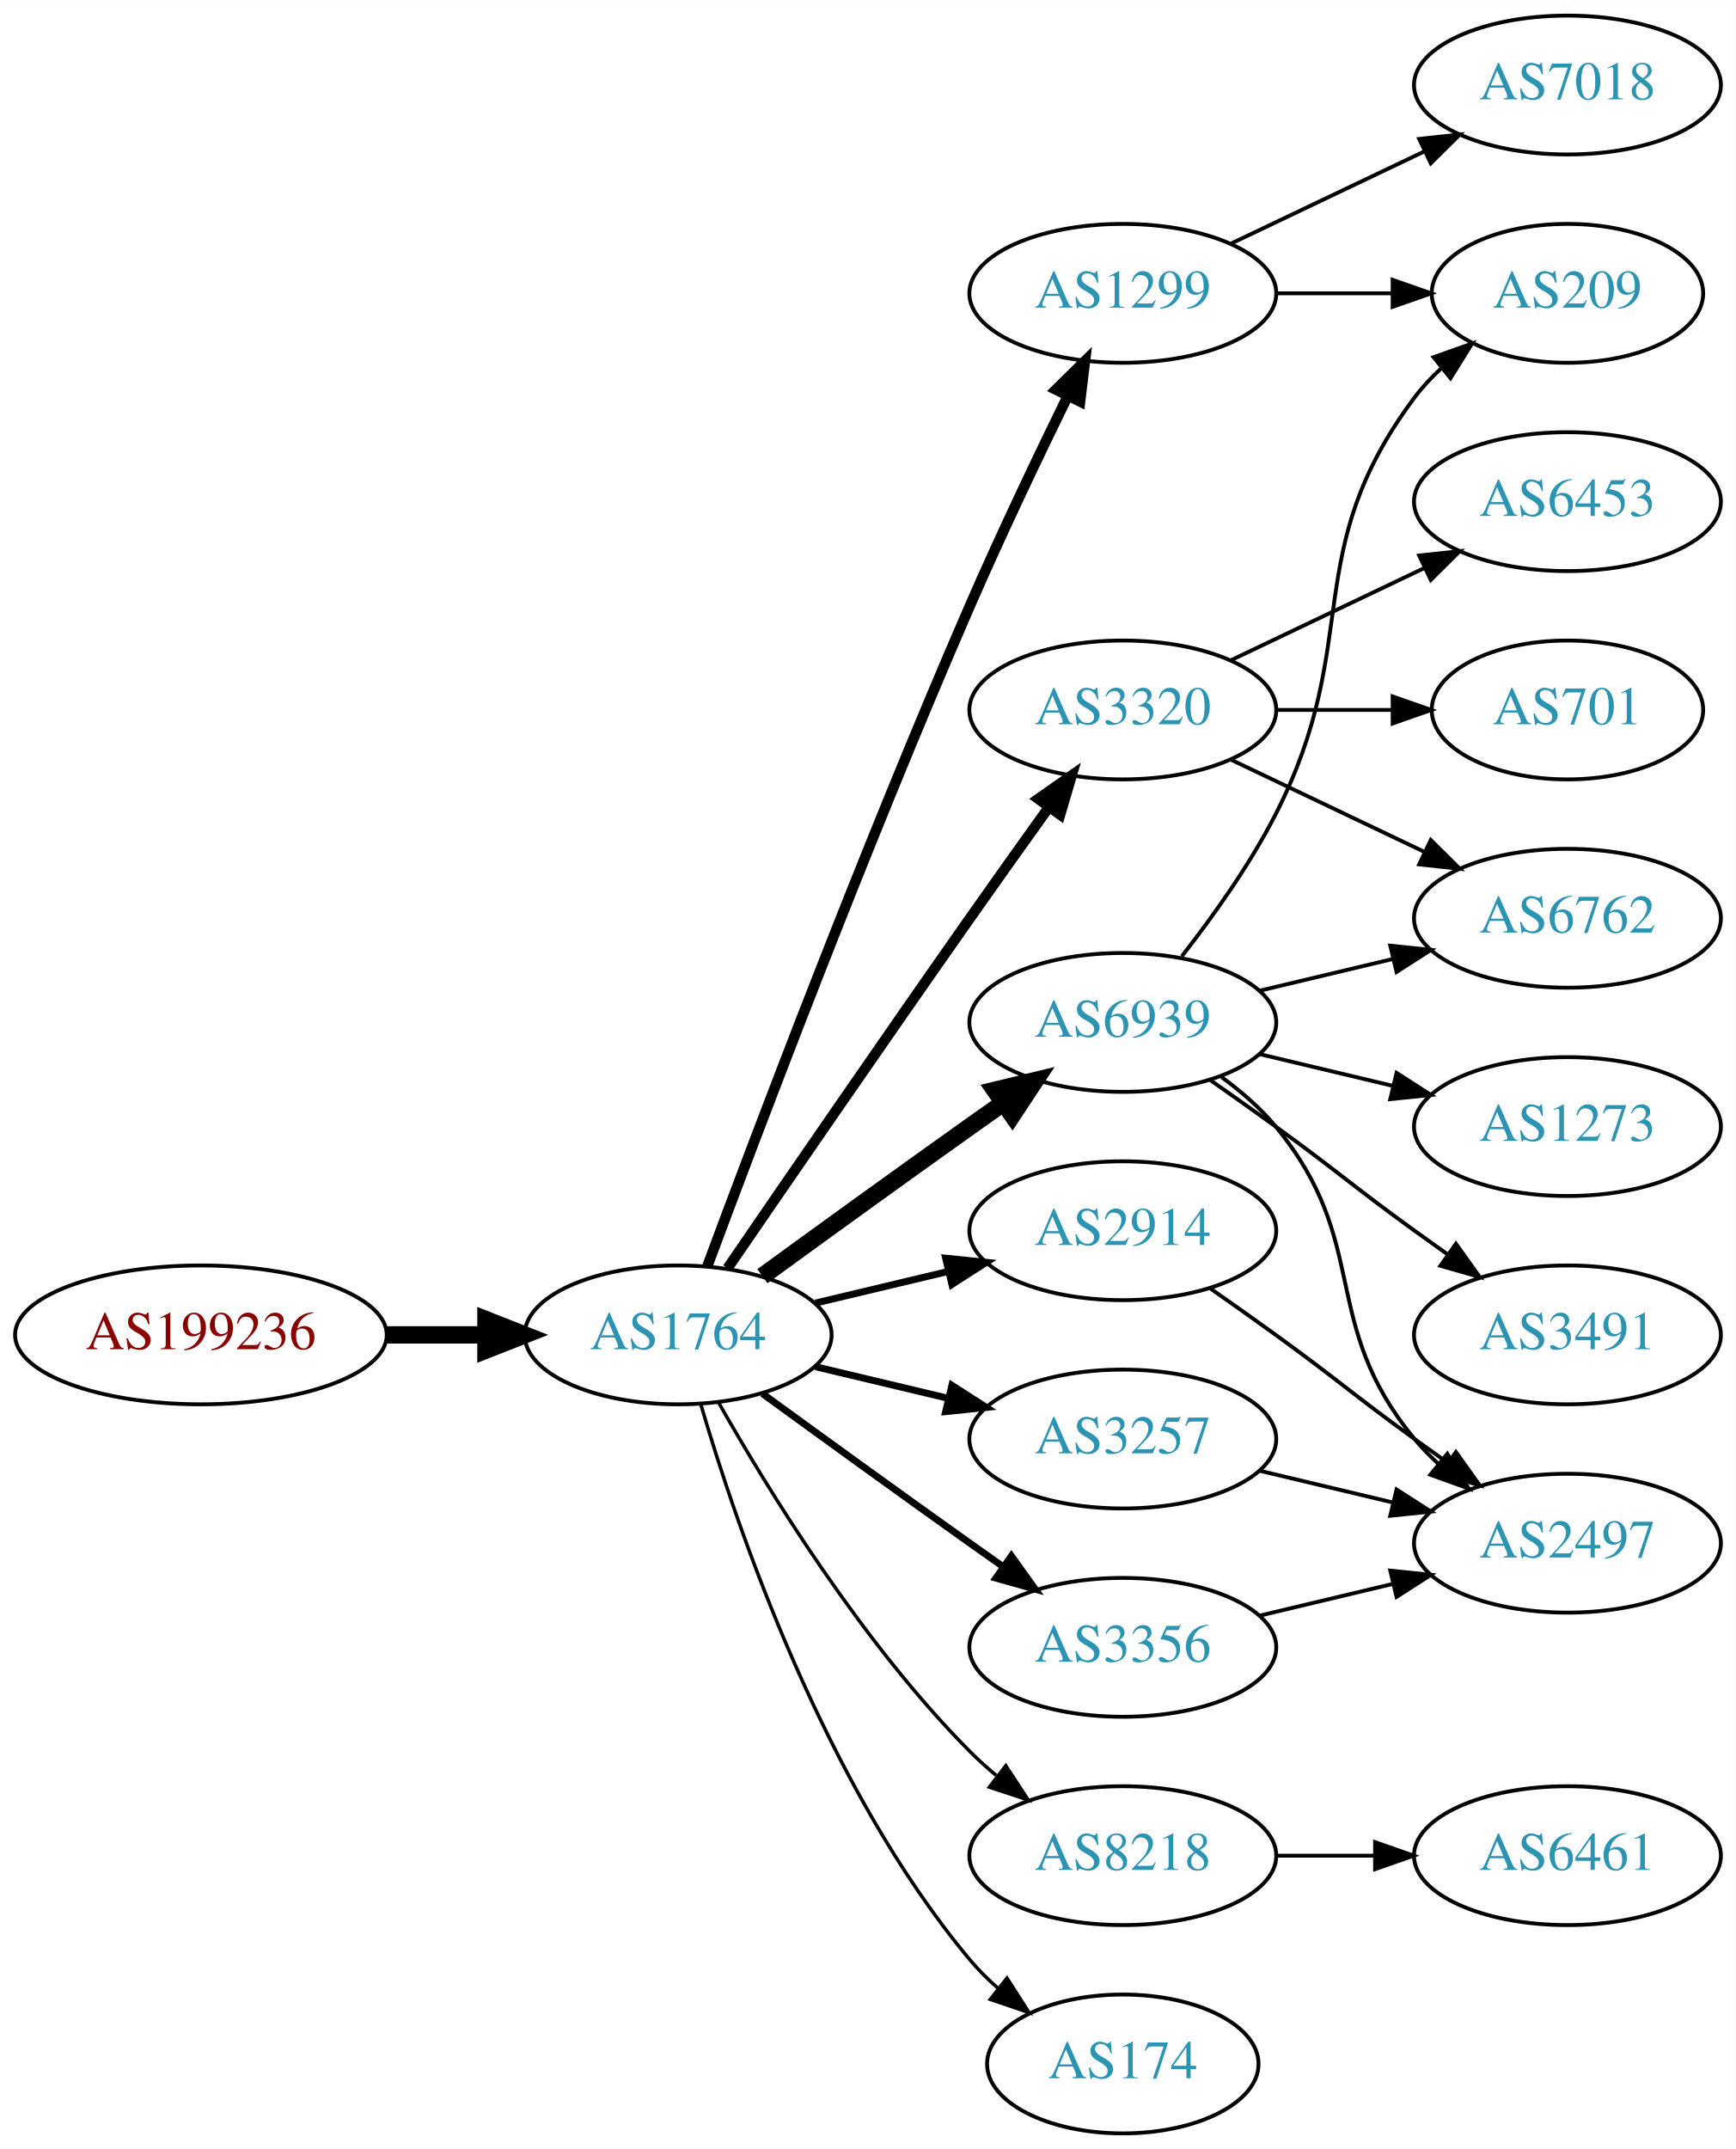
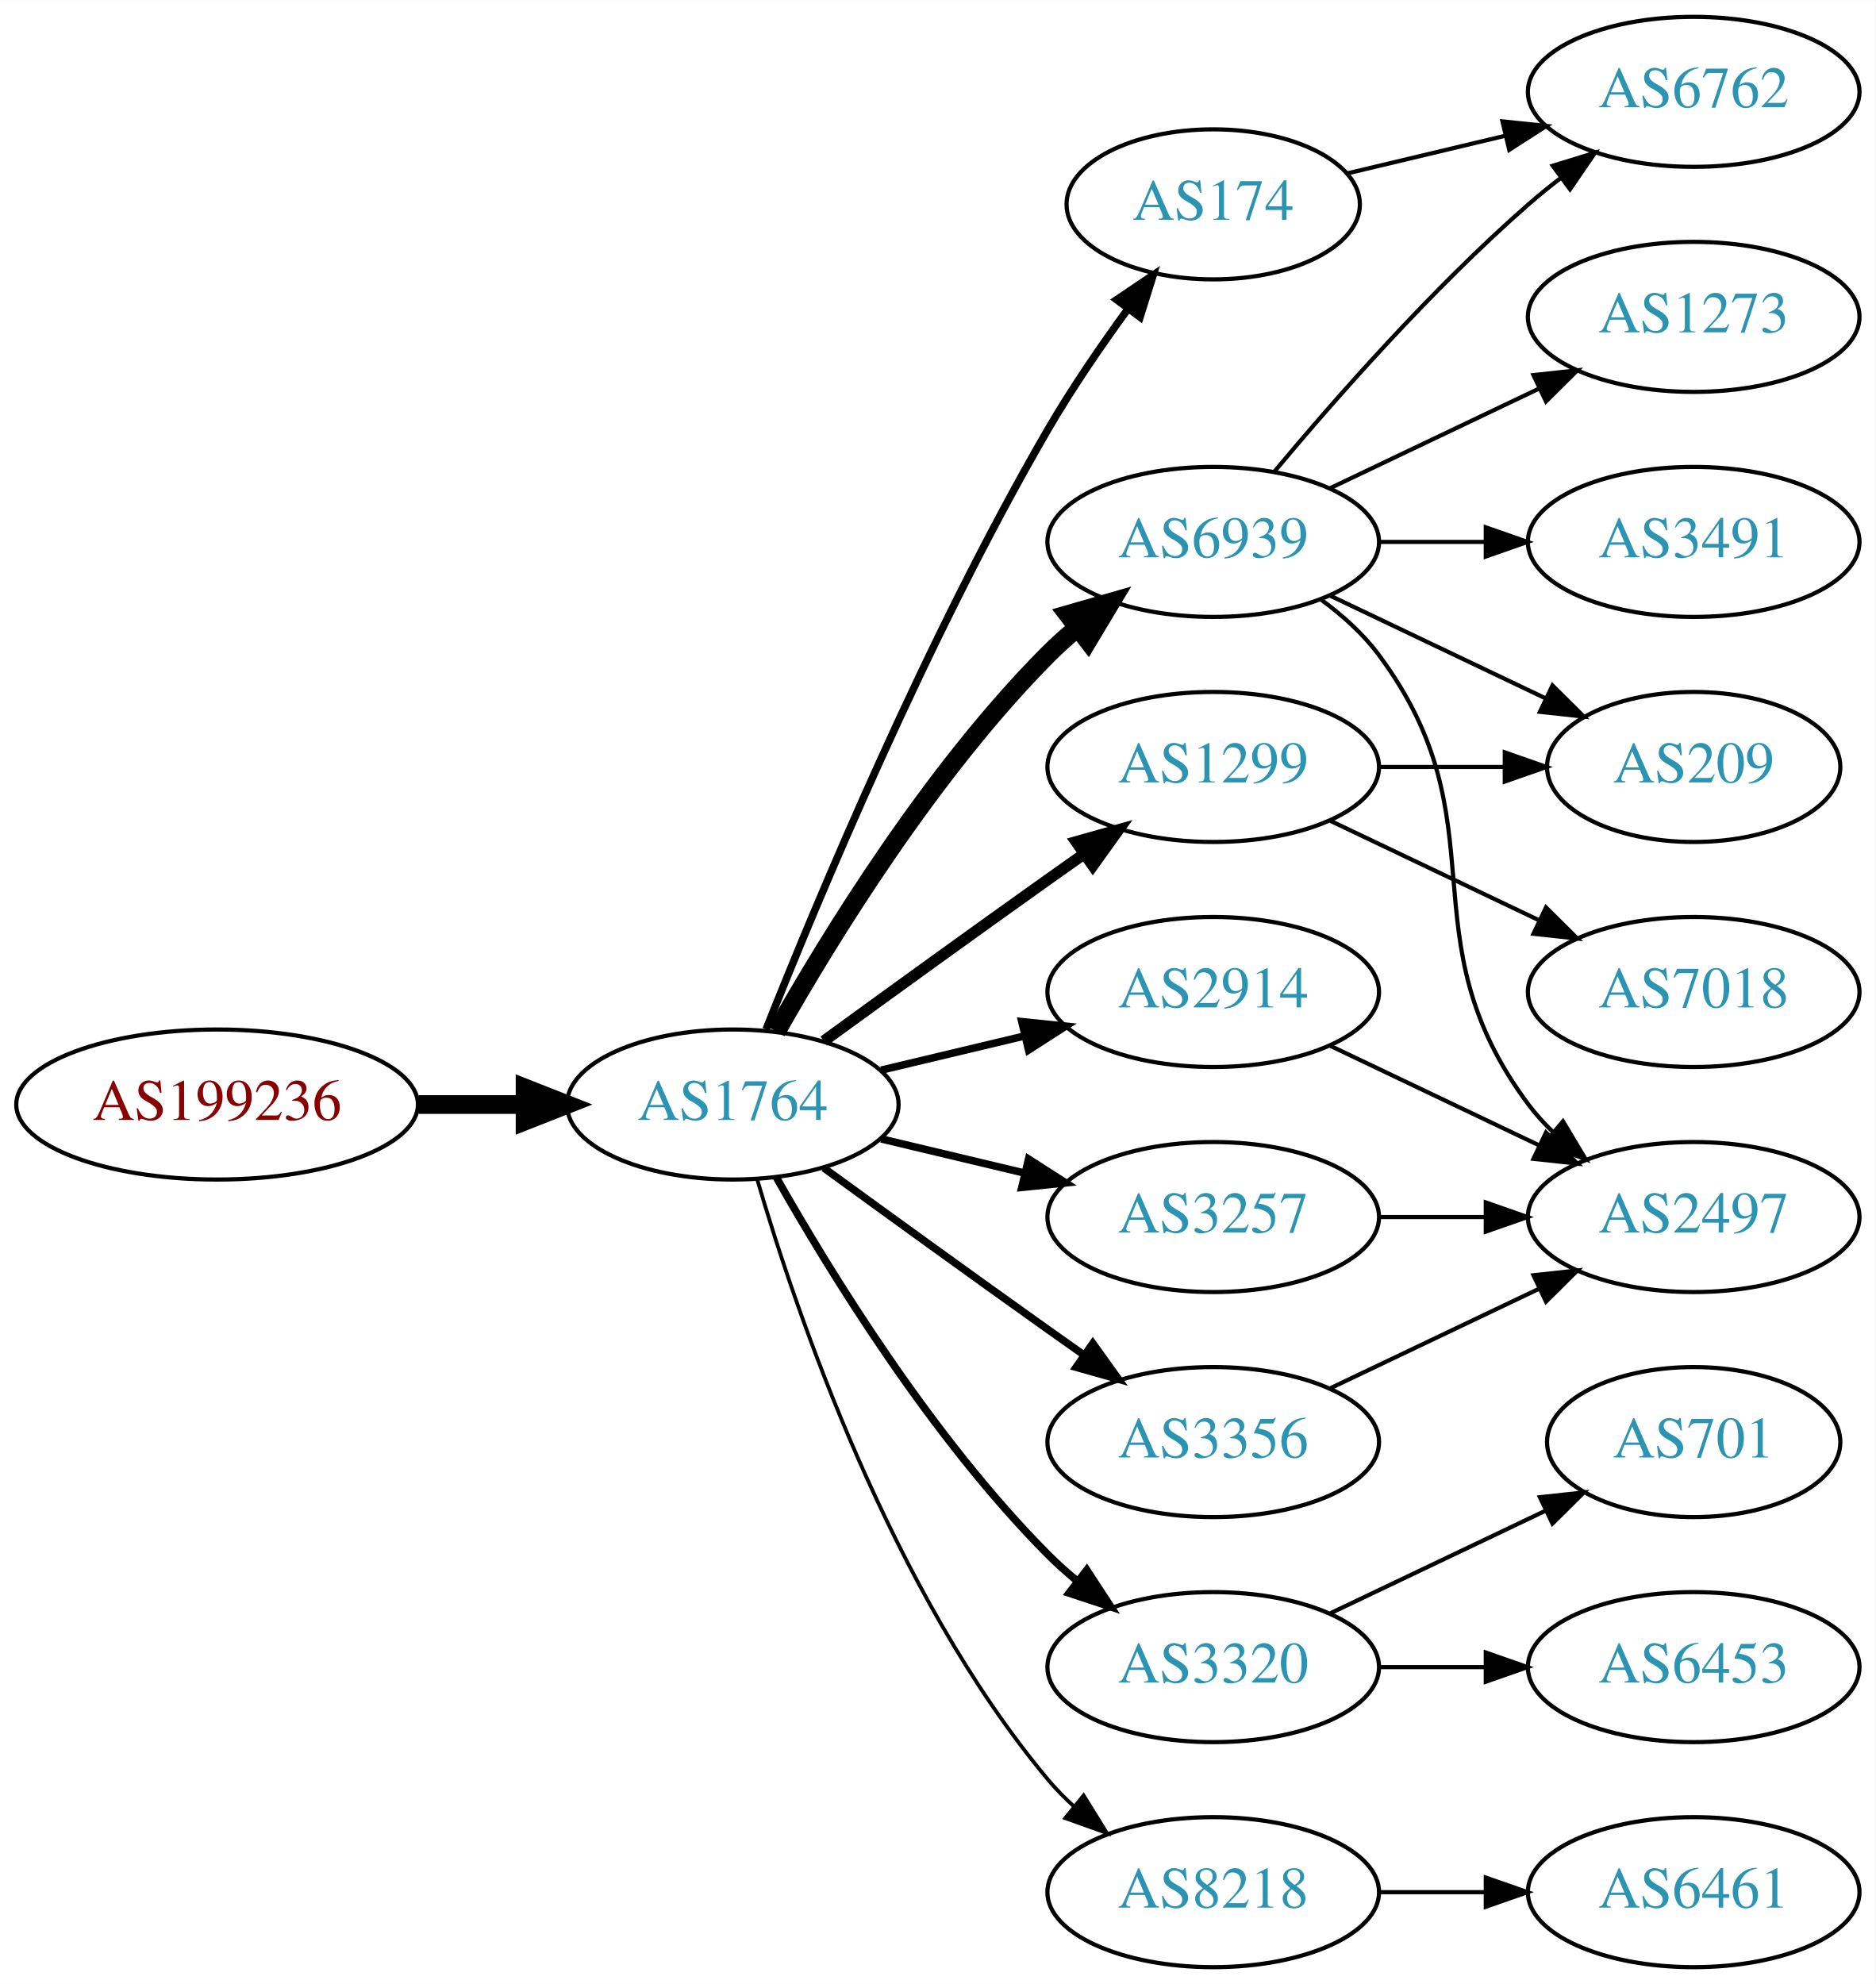
- <svg xmlns="http://www.w3.org/2000/svg" xmlns:xlink="http://www.w3.org/1999/xlink" width="450pt" height="557pt" viewBox="0.00 0.00 450.07 557.00">
-   <g id="graph0" class="graph" transform="scale(1 1) rotate(0) translate(4 553)">
-     <polygon fill="white" stroke="none" points="-4,4 -4,-553 446.07,-553 446.07,4 -4,4" />
+ <svg xmlns="http://www.w3.org/2000/svg" xmlns:xlink="http://www.w3.org/1999/xlink" width="450pt" height="476pt" viewBox="0.00 0.00 450.07 476.00">
+   <g id="graph0" class="graph" transform="scale(1 1) rotate(0) translate(4 472)">
+     <polygon fill="white" stroke="none" points="-4,4 -4,-472 446.07,-472 446.07,4 -4,4" />
    <g id="node1" class="node">
      <g id="a_node1">
        <a xlink:href="/asn/199236" xlink:title="AS199236 ~ Emarsys eMarketing Systems AG [AT]">
          <ellipse fill="#ffffff" stroke="black" cx="48.096" cy="-207" rx="48.192" ry="18" />
          <text text-anchor="middle" x="48.096" y="-203.3" font-family="Times,serif" font-size="14.00" fill="#880000">AS199236</text>
        </a>
      </g>
    </g>
    <g id="node2" class="node">
      <g id="a_node2">
        <a xlink:href="/asn/1764" xlink:title="AS1764 ~ NEXTLAYER-AS [AT]">
          <ellipse fill="#ffffff" stroke="black" cx="171.838" cy="-207" rx="39.794" ry="18" />
          <text text-anchor="middle" x="171.838" y="-203.3" font-family="Times,serif" font-size="14.00" fill="#2c94b3">AS1764</text>
        </a>
      </g>
    </g>
    <g id="edge1" class="edge">
      <path fill="none" stroke="black" stroke-width="4.5" d="M96.513,-207C104.867,-207 113.577,-207 121.969,-207" />
      <polygon fill="black" stroke="black" stroke-width="4.5" points="122.004,-210.938 132.004,-207 122.004,-203.063 122.004,-210.938" />
    </g>
    <g id="node3" class="node">
      <g id="a_node3">
-         <a xlink:href="/asn/1299" xlink:title="AS1299 ~ Telia Carrier [EU]">
-           <ellipse fill="#ffffff" stroke="black" cx="287.131" cy="-477" rx="39.794" ry="18" />
-           <text text-anchor="middle" x="287.131" y="-473.3" font-family="Times,serif" font-size="14.00" fill="#2c94b3">AS1299</text>
+         <a xlink:href="/asn/174" xlink:title="AS174 ~ Cogent Communications [US]">
+           <ellipse fill="#ffffff" stroke="black" cx="287.131" cy="-423" rx="35.194" ry="18" />
+           <text text-anchor="middle" x="287.131" y="-419.3" font-family="Times,serif" font-size="14.00" fill="#2c94b3">AS174</text>
        </a>
      </g>
    </g>
    <g id="edge2" class="edge">
-       <path fill="none" stroke="black" stroke-width="2.7" d="M179.431,-224.887C191.975,-258.636 220.443,-333.896 247.484,-396 255.469,-414.337 265.162,-434.649 272.844,-450.346" />
-       <polygon fill="black" stroke="black" stroke-width="2.7" points="269.776,-452.039 277.333,-459.464 276.056,-448.947 269.776,-452.039" />
+       <path fill="none" stroke="black" stroke-width="1.8" d="M179.841,-225.051C191.968,-255.57 218.386,-318.933 247.484,-369 253.191,-378.819 260.229,-389.078 266.728,-397.984" />
+       <polygon fill="black" stroke="black" stroke-width="1.8" points="263.954,-400.119 272.734,-406.05 269.569,-395.938 263.954,-400.119" />
    </g>
    <g id="node4" class="node">
      <g id="a_node4">
-         <a xlink:href="/asn/3320" xlink:title="AS3320 ~ DTAG [DE]">
-           <ellipse fill="#ffffff" stroke="black" cx="287.131" cy="-369" rx="39.794" ry="18" />
-           <text text-anchor="middle" x="287.131" y="-365.3" font-family="Times,serif" font-size="14.00" fill="#2c94b3">AS3320</text>
+         <a xlink:href="/asn/6939" xlink:title="AS6939 ~ Hurricane Electric LLC [US]">
+           <ellipse fill="#ffffff" stroke="black" cx="287.131" cy="-342" rx="39.794" ry="18" />
+           <text text-anchor="middle" x="287.131" y="-338.3" font-family="Times,serif" font-size="14.00" fill="#2c94b3">AS6939</text>
        </a>
      </g>
    </g>
    <g id="edge3" class="edge">
-       <path fill="none" stroke="black" stroke-width="2.7" d="M184.645,-224.269C199.288,-245.642 225.062,-283.12 247.484,-315 254.119,-324.433 261.469,-334.739 267.963,-343.795" />
-       <polygon fill="black" stroke="black" stroke-width="2.7" points="265.199,-345.946 273.875,-352.026 270.884,-341.862 265.199,-345.946" />
+       <path fill="none" stroke="black" stroke-width="4.5" d="M182.298,-224.49C195.08,-247.096 219.512,-286.886 247.484,-315 249.595,-317.121 251.891,-319.188 254.277,-321.171" />
+       <polygon fill="black" stroke="black" stroke-width="4.5" points="252.263,-324.589 262.592,-327.556 257.059,-318.343 252.263,-324.589" />
    </g>
    <g id="node5" class="node">
      <g id="a_node5">
-         <a xlink:href="/asn/8218" xlink:title="AS8218 ~ legacy Neotelecoms [FR]">
-           <ellipse fill="#ffffff" stroke="black" cx="287.131" cy="-72" rx="39.794" ry="18" />
-           <text text-anchor="middle" x="287.131" y="-68.3" font-family="Times,serif" font-size="14.00" fill="#2c94b3">AS8218</text>
-         </a>
-       </g>
-     </g>
-     <g id="edge4" class="edge">
-       <path fill="none" stroke="black" stroke-width="0.9" d="M182.298,-189.51C195.08,-166.904 219.512,-127.114 247.484,-99 249.595,-96.879 251.891,-94.812 254.277,-92.829" />
-       <polygon fill="black" stroke="black" stroke-width="0.9" points="256.792,-95.31 262.592,-86.444 252.529,-89.758 256.792,-95.31" />
-     </g>
-     <g id="node6" class="node">
-       <g id="a_node6">
        <a xlink:href="/asn/2914" xlink:title="AS2914 ~ NTT America, Inc. [US]">
          <ellipse fill="#ffffff" stroke="black" cx="287.131" cy="-234" rx="39.794" ry="18" />
          <text text-anchor="middle" x="287.131" y="-230.3" font-family="Times,serif" font-size="14.00" fill="#2c94b3">AS2914</text>
        </a>
      </g>
    </g>
-     <g id="edge5" class="edge">
+     <g id="edge4" class="edge">
      <path fill="none" stroke="black" stroke-width="1.8" d="M207.445,-215.248C218.316,-217.838 230.471,-220.735 241.913,-223.462" />
      <polygon fill="black" stroke="black" stroke-width="1.8" points="241.197,-226.889 251.736,-225.803 242.819,-220.08 241.197,-226.889" />
    </g>
+     <g id="node6" class="node">
+       <g id="a_node6">
+         <a xlink:href="/asn/1299" xlink:title="AS1299 ~ Telia Carrier [EU]">
+           <ellipse fill="#ffffff" stroke="black" cx="287.131" cy="-288" rx="39.794" ry="18" />
+           <text text-anchor="middle" x="287.131" y="-284.3" font-family="Times,serif" font-size="14.00" fill="#2c94b3">AS1299</text>
+         </a>
+       </g>
+     </g>
+     <g id="edge5" class="edge">
+       <path fill="none" stroke="black" stroke-width="2.7" d="M193.686,-222.222C208.62,-233.091 229.234,-248.025 247.484,-261 250.305,-263.005 253.248,-265.085 256.196,-267.159" />
+       <polygon fill="black" stroke="black" stroke-width="2.7" points="254.223,-270.05 264.421,-272.926 258.242,-264.319 254.223,-270.05" />
+     </g>
    <g id="node7" class="node">
      <g id="a_node7">
-         <a xlink:href="/asn/6939" xlink:title="AS6939 ~ Hurricane Electric LLC [US]">
-           <ellipse fill="#ffffff" stroke="black" cx="287.131" cy="-288" rx="39.794" ry="18" />
-           <text text-anchor="middle" x="287.131" y="-284.3" font-family="Times,serif" font-size="14.00" fill="#2c94b3">AS6939</text>
+         <a xlink:href="/asn/3320" xlink:title="AS3320 ~ DTAG [DE]">
+           <ellipse fill="#ffffff" stroke="black" cx="287.131" cy="-72" rx="39.794" ry="18" />
+           <text text-anchor="middle" x="287.131" y="-68.3" font-family="Times,serif" font-size="14.00" fill="#2c94b3">AS3320</text>
        </a>
      </g>
    </g>
    <g id="edge6" class="edge">
-       <path fill="none" stroke="black" stroke-width="4.5" d="M193.686,-222.222C208.62,-233.091 229.234,-248.025 247.484,-261 250.305,-263.005 253.248,-265.085 256.196,-267.159" />
-       <polygon fill="black" stroke="black" stroke-width="4.5" points="253.972,-270.409 264.421,-272.926 258.493,-263.961 253.972,-270.409" />
+       <path fill="none" stroke="black" stroke-width="1.8" d="M182.298,-189.51C195.08,-166.904 219.512,-127.114 247.484,-99 249.595,-96.879 251.891,-94.812 254.277,-92.829" />
+       <polygon fill="black" stroke="black" stroke-width="1.8" points="256.792,-95.31 262.592,-86.444 252.529,-89.758 256.792,-95.31" />
    </g>
    <g id="node8" class="node">
      <g id="a_node8">
        <a xlink:href="/asn/3257" xlink:title="AS3257 ~ GTT [DE]">
          <ellipse fill="#ffffff" stroke="black" cx="287.131" cy="-180" rx="39.794" ry="18" />
          <text text-anchor="middle" x="287.131" y="-176.3" font-family="Times,serif" font-size="14.00" fill="#2c94b3">AS3257</text>
        </a>
      </g>
    </g>
    <g id="edge7" class="edge">
      <path fill="none" stroke="black" stroke-width="1.8" d="M207.445,-198.752C218.316,-196.162 230.471,-193.265 241.913,-190.538" />
      <polygon fill="black" stroke="black" stroke-width="1.8" points="242.819,-193.92 251.736,-188.197 241.197,-187.111 242.819,-193.92" />
    </g>
    <g id="node9" class="node">
      <g id="a_node9">
-         <a xlink:href="/asn/174" xlink:title="AS174 ~ Cogent Communications [US]">
-           <ellipse fill="#ffffff" stroke="black" cx="287.131" cy="-18" rx="35.194" ry="18" />
-           <text text-anchor="middle" x="287.131" y="-14.3" font-family="Times,serif" font-size="14.00" fill="#2c94b3">AS174</text>
-         </a>
-       </g>
-     </g>
-     <g id="edge8" class="edge">
-       <path fill="none" stroke="black" stroke-width="0.9" d="M177.712,-188.998C187.026,-157.156 209.843,-90.019 247.484,-45 249.637,-42.426 252.091,-39.983 254.696,-37.697" />
-       <polygon fill="black" stroke="black" stroke-width="0.9" points="257.103,-40.257 262.806,-31.328 252.779,-34.751 257.103,-40.257" />
-     </g>
-     <g id="node10" class="node">
-       <g id="a_node10">
        <a xlink:href="/asn/3356" xlink:title="AS3356 ~ Level 3 Parent, LLC [US]">
          <ellipse fill="#ffffff" stroke="black" cx="287.131" cy="-126" rx="39.794" ry="18" />
          <text text-anchor="middle" x="287.131" y="-122.3" font-family="Times,serif" font-size="14.00" fill="#2c94b3">AS3356</text>
        </a>
      </g>
    </g>
-     <g id="edge9" class="edge">
+     <g id="edge8" class="edge">
      <path fill="none" stroke="black" stroke-width="1.8" d="M193.686,-191.778C208.62,-180.909 229.234,-165.975 247.484,-153 250.305,-150.995 253.248,-148.915 256.196,-146.841" />
      <polygon fill="black" stroke="black" stroke-width="1.8" points="258.242,-149.681 264.421,-141.074 254.223,-143.95 258.242,-149.681" />
    </g>
+     <g id="node10" class="node">
+       <g id="a_node10">
+         <a xlink:href="/asn/8218" xlink:title="AS8218 ~ legacy Neotelecoms [FR]">
+           <ellipse fill="#ffffff" stroke="black" cx="287.131" cy="-18" rx="39.794" ry="18" />
+           <text text-anchor="middle" x="287.131" y="-14.3" font-family="Times,serif" font-size="14.00" fill="#2c94b3">AS8218</text>
+         </a>
+       </g>
+     </g>
+     <g id="edge9" class="edge">
+       <path fill="none" stroke="black" stroke-width="0.9" d="M177.712,-188.998C187.026,-157.156 209.843,-90.019 247.484,-45 249.355,-42.763 251.453,-40.626 253.679,-38.604" />
+       <polygon fill="black" stroke="black" stroke-width="0.9" points="256.026,-41.208 261.598,-32.196 251.623,-35.766 256.026,-41.208" />
+     </g>
+     <g id="node15" class="node">
+       <g id="a_node15">
+         <a xlink:href="/asn/6762" xlink:title="AS6762 ~ TELECOM ITALIA SPARKLE S.p.A. [IT]">
+           <ellipse fill="#ffffff" stroke="black" cx="402.424" cy="-450" rx="39.794" ry="18" />
+           <text text-anchor="middle" x="402.424" y="-446.3" font-family="Times,serif" font-size="14.00" fill="#2c94b3">AS6762</text>
+         </a>
+       </g>
+     </g>
+     <g id="edge20" class="edge">
+       <path fill="none" stroke="black" d="M319.389,-430.449C331.068,-433.233 344.564,-436.449 357.193,-439.459" />
+       <polygon fill="black" stroke="black" points="356.546,-442.903 367.085,-441.816 358.169,-436.093 356.546,-442.903" />
+     </g>
+     <g id="node11" class="node">
+       <g id="a_node11">
+         <a xlink:href="/asn/3491" xlink:title="AS3491 ~ PCCW Global, Inc. [US]">
+           <ellipse fill="#ffffff" stroke="black" cx="402.424" cy="-342" rx="39.794" ry="18" />
+           <text text-anchor="middle" x="402.424" y="-338.3" font-family="Times,serif" font-size="14.00" fill="#2c94b3">AS3491</text>
+         </a>
+       </g>
+     </g>
+     <g id="edge10" class="edge">
+       <path fill="none" stroke="black" d="M326.803,-342C335.006,-342 343.77,-342 352.302,-342" />
+       <polygon fill="black" stroke="black" points="352.541,-345.5 362.541,-342 352.541,-338.5 352.541,-345.5" />
+     </g>
+     <g id="node12" class="node">
+       <g id="a_node12">
+         <a xlink:href="/asn/209" xlink:title="AS209 ~ CenturyLink Communications, LLC [US]">
+           <ellipse fill="#ffffff" stroke="black" cx="402.424" cy="-288" rx="35.194" ry="18" />
+           <text text-anchor="middle" x="402.424" y="-284.3" font-family="Times,serif" font-size="14.00" fill="#2c94b3">AS209</text>
+         </a>
+       </g>
+     </g>
+     <g id="edge11" class="edge">
+       <path fill="none" stroke="black" d="M315.267,-329.066C330.699,-321.71 350.185,-312.423 366.72,-304.541" />
+       <polygon fill="black" stroke="black" points="368.54,-307.551 376.062,-300.089 365.529,-301.232 368.54,-307.551" />
+     </g>
+     <g id="node13" class="node">
+       <g id="a_node13">
+         <a xlink:href="/asn/2497" xlink:title="AS2497 ~ Internet Initiative Japan Inc. [JP]">
+           <ellipse fill="#ffffff" stroke="black" cx="402.424" cy="-180" rx="39.794" ry="18" />
+           <text text-anchor="middle" x="402.424" y="-176.3" font-family="Times,serif" font-size="14.00" fill="#2c94b3">AS2497</text>
+         </a>
+       </g>
+     </g>
+     <g id="edge12" class="edge">
+       <path fill="none" stroke="black" d="M313.062,-328.118C318.138,-324.389 323.056,-319.984 326.777,-315 357.049,-274.458 332.506,-247.542 362.777,-207 364.522,-204.664 366.529,-202.455 368.693,-200.383" />
+       <polygon fill="black" stroke="black" points="371.052,-202.973 376.493,-193.882 366.57,-197.595 371.052,-202.973" />
+     </g>
+     <g id="node14" class="node">
+       <g id="a_node14">
+         <a xlink:href="/asn/1273" xlink:title="AS1273 ~ Vodafone Group PLC [EU]">
+           <ellipse fill="#ffffff" stroke="black" cx="402.424" cy="-396" rx="39.794" ry="18" />
+           <text text-anchor="middle" x="402.424" y="-392.3" font-family="Times,serif" font-size="14.00" fill="#2c94b3">AS1273</text>
+         </a>
+       </g>
+     </g>
+     <g id="edge13" class="edge">
+       <path fill="none" stroke="black" d="M315.267,-354.934C330.261,-362.081 349.082,-371.052 365.306,-378.785" />
+       <polygon fill="black" stroke="black" points="363.976,-382.028 374.509,-383.171 366.988,-375.709 363.976,-382.028" />
+     </g>
+     <g id="edge14" class="edge">
+       <path fill="none" stroke="black" d="M301.761,-358.817C316.044,-375.929 339.59,-402.745 362.777,-423 365.243,-425.154 367.882,-427.294 370.579,-429.372" />
+       <polygon fill="black" stroke="black" points="368.604,-432.264 378.733,-435.37 372.752,-426.625 368.604,-432.264" />
+     </g>
+     <g id="edge15" class="edge">
+       <path fill="none" stroke="black" d="M315.267,-221.066C330.261,-213.919 349.082,-204.948 365.306,-197.215" />
+       <polygon fill="black" stroke="black" points="366.988,-200.291 374.509,-192.829 363.976,-193.972 366.988,-200.291" />
+     </g>
+     <g id="edge17" class="edge">
+       <path fill="none" stroke="black" d="M326.803,-288C336.508,-288 346.999,-288 356.962,-288" />
+       <polygon fill="black" stroke="black" points="357.098,-291.5 367.098,-288 357.098,-284.5 357.098,-291.5" />
+     </g>
+     <g id="node16" class="node">
+       <g id="a_node16">
+         <a xlink:href="/asn/7018" xlink:title="AS7018 ~ AT&amp;T Services, Inc. [US]">
+           <ellipse fill="#ffffff" stroke="black" cx="402.424" cy="-234" rx="39.794" ry="18" />
+           <text text-anchor="middle" x="402.424" y="-230.3" font-family="Times,serif" font-size="14.00" fill="#2c94b3">AS7018</text>
+         </a>
+       </g>
+     </g>
+     <g id="edge16" class="edge">
+       <path fill="none" stroke="black" d="M315.267,-275.066C330.261,-267.919 349.082,-258.948 365.306,-251.215" />
+       <polygon fill="black" stroke="black" points="366.988,-254.291 374.509,-246.829 363.976,-247.972 366.988,-254.291" />
+     </g>
    <g id="node17" class="node">
      <g id="a_node17">
-         <a xlink:href="/asn/209" xlink:title="AS209 ~ CenturyLink Communications, LLC [US]">
-           <ellipse fill="#ffffff" stroke="black" cx="402.424" cy="-477" rx="35.194" ry="18" />
-           <text text-anchor="middle" x="402.424" y="-473.3" font-family="Times,serif" font-size="14.00" fill="#2c94b3">AS209</text>
-         </a>
-       </g>
+         <a xlink:href="/asn/6453" xlink:title="AS6453 ~ TATA COMMUNICATIONS (AMERICA) INC [US]">
+           <ellipse fill="#ffffff" stroke="black" cx="402.424" cy="-72" rx="39.794" ry="18" />
+           <text text-anchor="middle" x="402.424" y="-68.3" font-family="Times,serif" font-size="14.00" fill="#2c94b3">AS6453</text>
+         </a>
+       </g>
+     </g>
+     <g id="edge18" class="edge">
+       <path fill="none" stroke="black" d="M326.803,-72C335.006,-72 343.77,-72 352.302,-72" />
+       <polygon fill="black" stroke="black" points="352.541,-75.5 362.541,-72 352.541,-68.5 352.541,-75.5" />
+     </g>
+     <g id="node18" class="node">
+       <g id="a_node18">
+         <a xlink:href="/asn/701" xlink:title="AS701 ~ UUNET [US]">
+           <ellipse fill="#ffffff" stroke="black" cx="402.424" cy="-126" rx="35.194" ry="18" />
+           <text text-anchor="middle" x="402.424" y="-122.3" font-family="Times,serif" font-size="14.00" fill="#2c94b3">AS701</text>
+         </a>
+       </g>
+     </g>
+     <g id="edge19" class="edge">
+       <path fill="none" stroke="black" d="M315.267,-84.934C330.699,-92.29 350.185,-101.577 366.72,-109.459" />
+       <polygon fill="black" stroke="black" points="365.529,-112.768 376.062,-113.911 368.54,-106.449 365.529,-112.768" />
    </g>
    <g id="edge21" class="edge">
-       <path fill="none" stroke="black" d="M326.803,-477C336.508,-477 346.999,-477 356.962,-477" />
-       <polygon fill="black" stroke="black" points="357.098,-480.5 367.098,-477 357.098,-473.5 357.098,-480.5" />
+       <path fill="none" stroke="black" d="M326.803,-180C335.006,-180 343.77,-180 352.302,-180" />
+       <polygon fill="black" stroke="black" points="352.541,-183.5 362.541,-180 352.541,-176.5 352.541,-183.5" />
+     </g>
+     <g id="edge23" class="edge">
+       <path fill="none" stroke="black" d="M315.267,-138.934C330.261,-146.081 349.082,-155.052 365.306,-162.785" />
+       <polygon fill="black" stroke="black" points="363.976,-166.028 374.509,-167.171 366.988,-159.709 363.976,-166.028" />
    </g>
    <g id="node19" class="node">
      <g id="a_node19">
-         <a xlink:href="/asn/7018" xlink:title="AS7018 ~ AT&amp;T Services, Inc. [US]">
-           <ellipse fill="#ffffff" stroke="black" cx="402.424" cy="-531" rx="39.794" ry="18" />
-           <text text-anchor="middle" x="402.424" y="-527.3" font-family="Times,serif" font-size="14.00" fill="#2c94b3">AS7018</text>
-         </a>
-       </g>
-     </g>
-     <g id="edge20" class="edge">
-       <path fill="none" stroke="black" d="M315.267,-489.934C330.261,-497.081 349.082,-506.052 365.306,-513.785" />
-       <polygon fill="black" stroke="black" points="363.976,-517.028 374.509,-518.171 366.988,-510.709 363.976,-517.028" />
-     </g>
-     <g id="node11" class="node">
-       <g id="a_node11">
-         <a xlink:href="/asn/6453" xlink:title="AS6453 ~ TATA COMMUNICATIONS (AMERICA) INC [US]">
-           <ellipse fill="#ffffff" stroke="black" cx="402.424" cy="-423" rx="39.794" ry="18" />
-           <text text-anchor="middle" x="402.424" y="-419.3" font-family="Times,serif" font-size="14.00" fill="#2c94b3">AS6453</text>
-         </a>
-       </g>
-     </g>
-     <g id="edge10" class="edge">
-       <path fill="none" stroke="black" d="M315.267,-381.934C330.261,-389.081 349.082,-398.052 365.306,-405.785" />
-       <polygon fill="black" stroke="black" points="363.976,-409.028 374.509,-410.171 366.988,-402.709 363.976,-409.028" />
-     </g>
-     <g id="node12" class="node">
-       <g id="a_node12">
-         <a xlink:href="/asn/701" xlink:title="AS701 ~ UUNET [US]">
-           <ellipse fill="#ffffff" stroke="black" cx="402.424" cy="-369" rx="35.194" ry="18" />
-           <text text-anchor="middle" x="402.424" y="-365.3" font-family="Times,serif" font-size="14.00" fill="#2c94b3">AS701</text>
-         </a>
-       </g>
-     </g>
-     <g id="edge11" class="edge">
-       <path fill="none" stroke="black" d="M326.803,-369C336.508,-369 346.999,-369 356.962,-369" />
-       <polygon fill="black" stroke="black" points="357.098,-372.5 367.098,-369 357.098,-365.5 357.098,-372.5" />
-     </g>
-     <g id="node13" class="node">
-       <g id="a_node13">
-         <a xlink:href="/asn/6762" xlink:title="AS6762 ~ TELECOM ITALIA SPARKLE S.p.A. [IT]">
-           <ellipse fill="#ffffff" stroke="black" cx="402.424" cy="-315" rx="39.794" ry="18" />
-           <text text-anchor="middle" x="402.424" y="-311.3" font-family="Times,serif" font-size="14.00" fill="#2c94b3">AS6762</text>
-         </a>
-       </g>
-     </g>
-     <g id="edge12" class="edge">
-       <path fill="none" stroke="black" d="M315.267,-356.066C330.261,-348.919 349.082,-339.948 365.306,-332.215" />
-       <polygon fill="black" stroke="black" points="366.988,-335.291 374.509,-327.829 363.976,-328.972 366.988,-335.291" />
-     </g>
-     <g id="node14" class="node">
-       <g id="a_node14">
        <a xlink:href="/asn/6461" xlink:title="AS6461 ~ Zayo Bandwidth [US]">
-           <ellipse fill="#ffffff" stroke="black" cx="402.424" cy="-72" rx="39.794" ry="18" />
-           <text text-anchor="middle" x="402.424" y="-68.3" font-family="Times,serif" font-size="14.00" fill="#2c94b3">AS6461</text>
-         </a>
-       </g>
-     </g>
-     <g id="edge13" class="edge">
-       <path fill="none" stroke="black" d="M326.803,-72C335.006,-72 343.77,-72 352.302,-72" />
-       <polygon fill="black" stroke="black" points="352.541,-75.5 362.541,-72 352.541,-68.5 352.541,-75.5" />
-     </g>
-     <g id="node15" class="node">
-       <g id="a_node15">
-         <a xlink:href="/asn/2497" xlink:title="AS2497 ~ Internet Initiative Japan Inc. [JP]">
-           <ellipse fill="#ffffff" stroke="black" cx="402.424" cy="-153" rx="39.794" ry="18" />
-           <text text-anchor="middle" x="402.424" y="-149.3" font-family="Times,serif" font-size="14.00" fill="#2c94b3">AS2497</text>
-         </a>
-       </g>
-     </g>
-     <g id="edge14" class="edge">
-       <path fill="none" stroke="black" d="M309.888,-218.991C315.422,-215.121 321.341,-210.936 326.777,-207 342.977,-195.271 346.578,-191.729 362.777,-180 365.58,-177.971 368.512,-175.875 371.453,-173.79" />
-       <polygon fill="black" stroke="black" points="373.504,-176.627 379.667,-168.009 369.475,-170.903 373.504,-176.627" />
-     </g>
-     <g id="edge17" class="edge">
-       <path fill="none" stroke="black" d="M322.738,-296.248C333.609,-298.838 345.764,-301.735 357.206,-304.462" />
-       <polygon fill="black" stroke="black" points="356.49,-307.889 367.029,-306.803 358.112,-301.08 356.49,-307.889" />
-     </g>
-     <g id="edge15" class="edge">
-       <path fill="none" stroke="black" d="M312.712,-273.844C317.806,-270.128 322.82,-265.799 326.777,-261 351.842,-230.606 337.713,-210.394 362.777,-180 364.633,-177.75 366.72,-175.604 368.939,-173.576" />
-       <polygon fill="black" stroke="black" points="371.287,-176.177 376.843,-167.156 366.874,-170.744 371.287,-176.177" />
-     </g>
-     <g id="node16" class="node">
-       <g id="a_node16">
-         <a xlink:href="/asn/3491" xlink:title="AS3491 ~ PCCW Global, Inc. [US]">
-           <ellipse fill="#ffffff" stroke="black" cx="402.424" cy="-207" rx="39.794" ry="18" />
-           <text text-anchor="middle" x="402.424" y="-203.3" font-family="Times,serif" font-size="14.00" fill="#2c94b3">AS3491</text>
-         </a>
-       </g>
-     </g>
-     <g id="edge16" class="edge">
-       <path fill="none" stroke="black" d="M309.888,-272.991C315.422,-269.121 321.341,-264.936 326.777,-261 342.977,-249.271 346.578,-245.729 362.777,-234 365.58,-231.971 368.512,-229.875 371.453,-227.79" />
-       <polygon fill="black" stroke="black" points="373.504,-230.627 379.667,-222.009 369.475,-224.903 373.504,-230.627" />
-     </g>
-     <g id="edge18" class="edge">
-       <path fill="none" stroke="black" d="M302.427,-305.14C310.414,-315.353 320.075,-328.853 326.777,-342 349.758,-387.077 332.506,-409.458 362.777,-450 364.785,-452.689 367.141,-455.209 369.682,-457.546" />
-       <polygon fill="black" stroke="black" points="367.711,-460.452 377.698,-463.989 372.097,-454.996 367.711,-460.452" />
-     </g>
-     <g id="node18" class="node">
-       <g id="a_node18">
-         <a xlink:href="/asn/1273" xlink:title="AS1273 ~ Vodafone Group PLC [EU]">
-           <ellipse fill="#ffffff" stroke="black" cx="402.424" cy="-261" rx="39.794" ry="18" />
-           <text text-anchor="middle" x="402.424" y="-257.3" font-family="Times,serif" font-size="14.00" fill="#2c94b3">AS1273</text>
-         </a>
-       </g>
-     </g>
-     <g id="edge19" class="edge">
-       <path fill="none" stroke="black" d="M322.738,-279.752C333.609,-277.162 345.764,-274.265 357.206,-271.538" />
-       <polygon fill="black" stroke="black" points="358.112,-274.92 367.029,-269.197 356.49,-268.111 358.112,-274.92" />
+           <ellipse fill="#ffffff" stroke="black" cx="402.424" cy="-18" rx="39.794" ry="18" />
+           <text text-anchor="middle" x="402.424" y="-14.3" font-family="Times,serif" font-size="14.00" fill="#2c94b3">AS6461</text>
+         </a>
+       </g>
    </g>
    <g id="edge22" class="edge">
-       <path fill="none" stroke="black" d="M322.738,-171.752C333.609,-169.162 345.764,-166.265 357.206,-163.538" />
-       <polygon fill="black" stroke="black" points="358.112,-166.92 367.029,-161.197 356.49,-160.111 358.112,-166.92" />
-     </g>
-     <g id="edge23" class="edge">
-       <path fill="none" stroke="black" d="M322.738,-134.248C333.609,-136.838 345.764,-139.735 357.206,-142.462" />
-       <polygon fill="black" stroke="black" points="356.49,-145.889 367.029,-144.803 358.112,-139.08 356.49,-145.889" />
+       <path fill="none" stroke="black" d="M326.803,-18C335.006,-18 343.77,-18 352.302,-18" />
+       <polygon fill="black" stroke="black" points="352.541,-21.5 362.541,-18 352.541,-14.5 352.541,-21.5" />
    </g>
  </g>
</svg>
